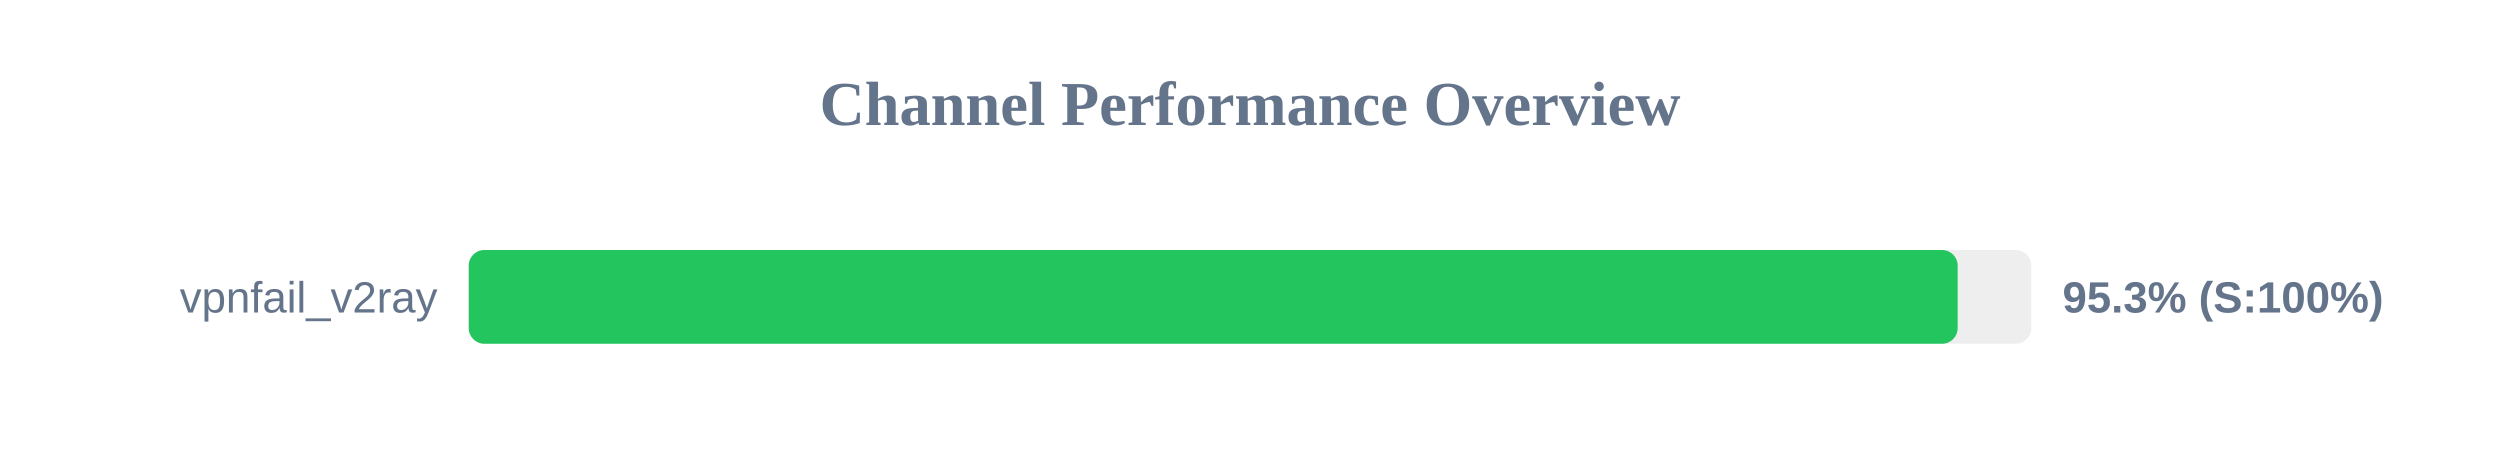
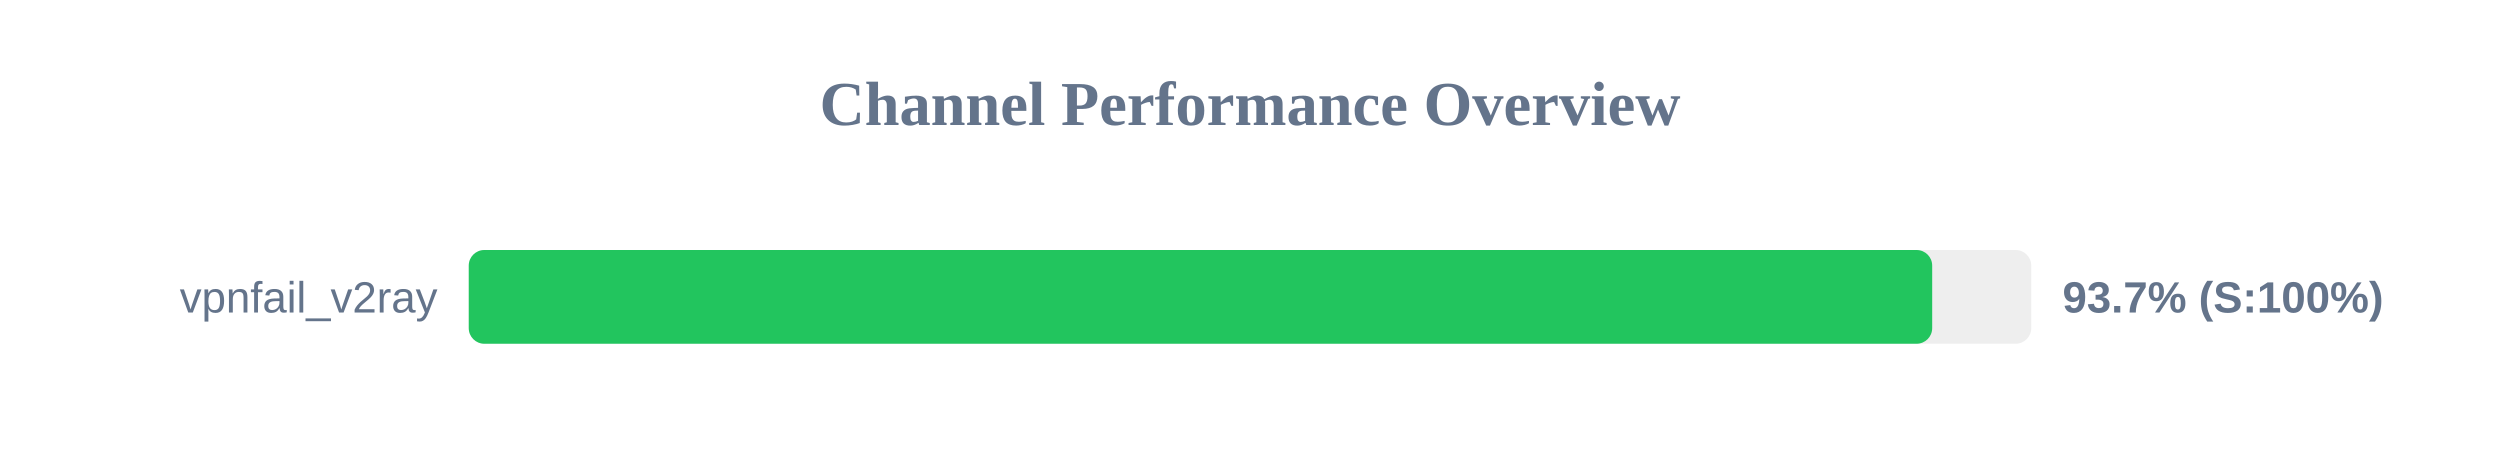
<svg xmlns="http://www.w3.org/2000/svg" width="800" height="150" version="1.1">
  <style>
        .row { font: 14px Arial; fill: #64748b; }
        .score { font: bold 14px Arial; fill: #64748b; }
    </style>
  <text x="400" y="40" text-anchor="middle" font-size="20px" font-weight="bold" fill="#64748b">Channel Performance Overview</text>
  <rect x="150" y="80" width="500" height="30" fill="#eee" rx="5" />
-   <rect x="150" y="80" width="476.45" height="30" fill="#22c55e" rx="5" />
+   <rect x="150" y="80" width="468.3" height="30" fill="#22c55e" rx="5" />
  <text x="140" y="100" text-anchor="end" class="row">vpnfail_v2ray</text>
-   <text x="660" y="100" text-anchor="start" class="score">95.3% (S:100%)</text>
+   <text x="660" y="100" text-anchor="start" class="score">93.7% (S:100%)</text>
</svg>
